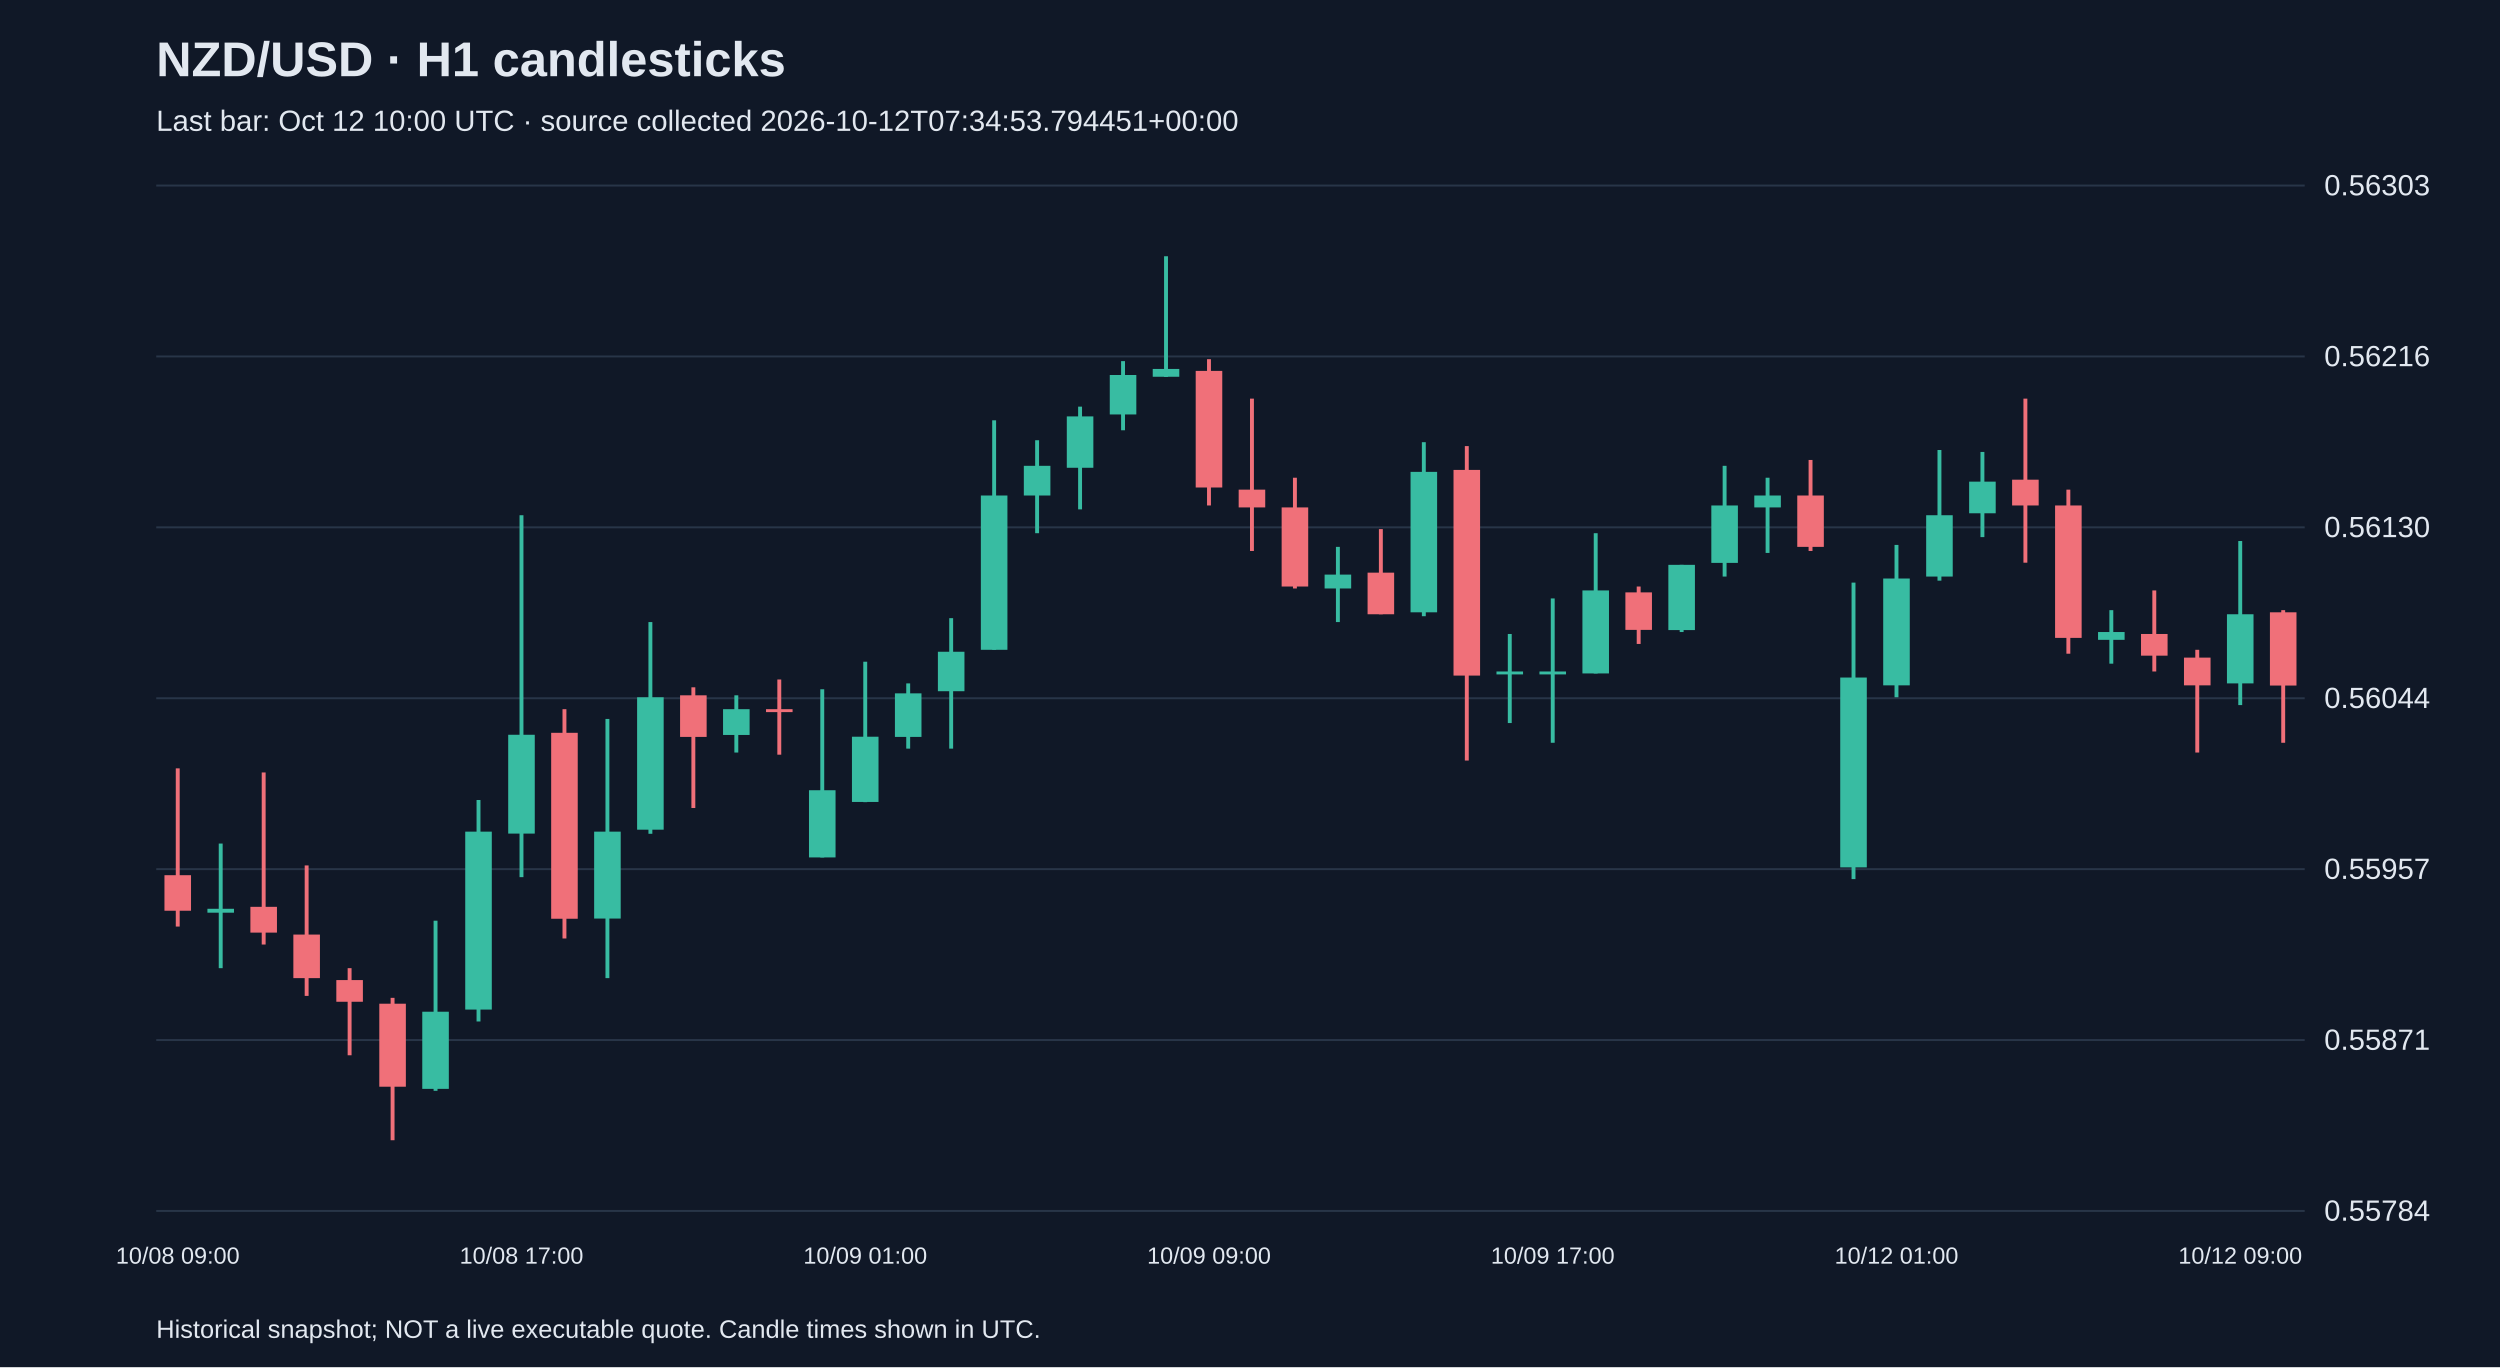
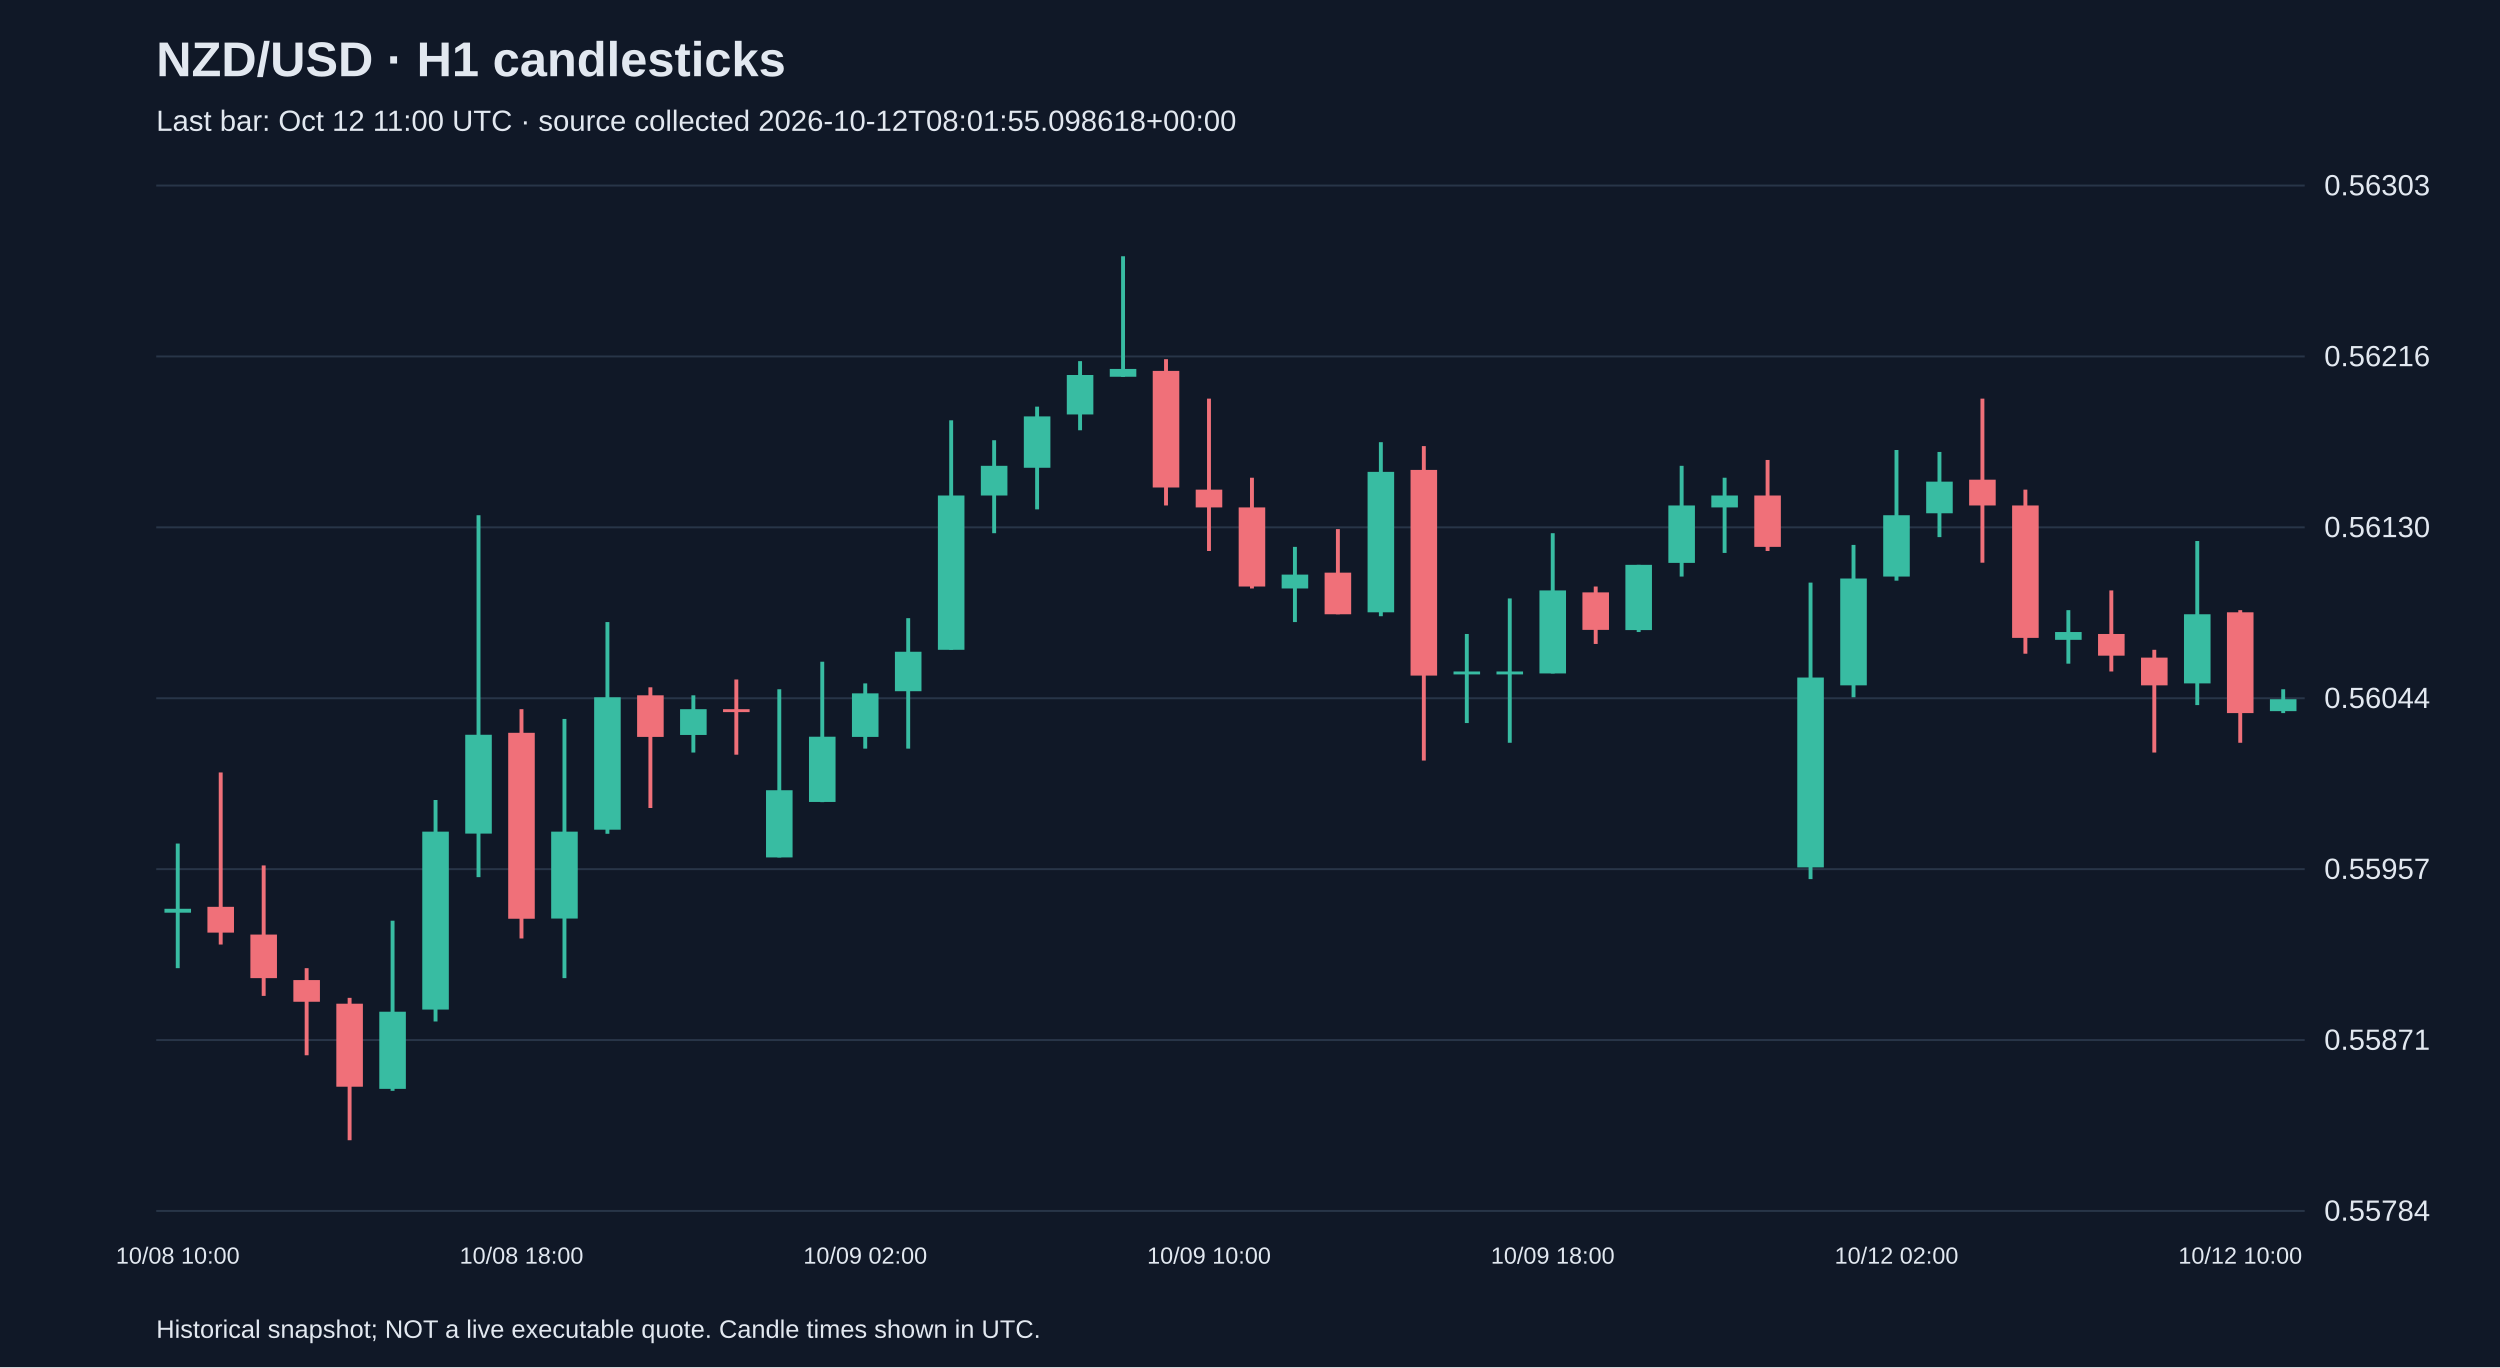
<svg xmlns="http://www.w3.org/2000/svg" viewBox="0 0 1280 700">
  <rect width="100%" height="100%" fill="#101827" />
  <style>text{font-family:Arial,sans-serif;fill:#e2e8f0}</style>
  <text x="80" y="39" font-size="25" font-weight="bold">NZD/USD · H1 candlesticks</text>
-   <text x="80" y="67" font-size="15" fill="#a6b1c5">Last bar: Oct 12 10:00 UTC · source collected 2026-10-12T07:34:53.794451+00:00</text>
+   <text x="80" y="67" font-size="15" fill="#a6b1c5">Last bar: Oct 12 11:00 UTC · source collected 2026-10-12T08:01:55.098618+00:00</text>
  <line x1="80" y1="620.0" x2="1180" y2="620.0" stroke="#283548" />
  <text x="1190" y="625.0" font-size="15">0.55784</text>
  <line x1="80" y1="532.5" x2="1180" y2="532.5" stroke="#283548" />
  <text x="1190" y="537.5" font-size="15">0.55871</text>
  <line x1="80" y1="445.0" x2="1180" y2="445.0" stroke="#283548" />
  <text x="1190" y="450.0" font-size="15">0.55957</text>
  <line x1="80" y1="357.5" x2="1180" y2="357.5" stroke="#283548" />
  <text x="1190" y="362.5" font-size="15">0.56044</text>
  <line x1="80" y1="270.0" x2="1180" y2="270.0" stroke="#283548" />
  <text x="1190" y="275.0" font-size="15">0.56130</text>
  <line x1="80" y1="182.5" x2="1180" y2="182.5" stroke="#283548" />
  <text x="1190" y="187.5" font-size="15">0.56216</text>
  <line x1="80" y1="95.0" x2="1180" y2="95.0" stroke="#283548" />
  <text x="1190" y="100.0" font-size="15">0.56303</text>
-   <line x1="91.0" y1="393.4" x2="91.0" y2="474.4" stroke="#f07079" stroke-width="2" />
-   <rect x="84.2" y="448.1" width="13.6" height="18.2" fill="#f07079" />
-   <text x="91.0" y="647" text-anchor="middle" font-size="12">10/08 09:00</text>
-   <line x1="113.0" y1="431.9" x2="113.0" y2="495.7" stroke="#38bca2" stroke-width="2" />
-   <rect x="106.2" y="465.3" width="13.6" height="2.0" fill="#38bca2" />
-   <line x1="135.0" y1="395.5" x2="135.0" y2="483.6" stroke="#f07079" stroke-width="2" />
-   <rect x="128.2" y="464.3" width="13.6" height="13.2" fill="#f07079" />
-   <line x1="157.0" y1="443.1" x2="157.0" y2="509.9" stroke="#f07079" stroke-width="2" />
-   <rect x="150.2" y="478.5" width="13.6" height="22.3" fill="#f07079" />
-   <line x1="179.0" y1="495.7" x2="179.0" y2="540.3" stroke="#f07079" stroke-width="2" />
-   <rect x="172.2" y="501.8" width="13.6" height="11.1" fill="#f07079" />
-   <line x1="201.0" y1="510.9" x2="201.0" y2="583.8" stroke="#f07079" stroke-width="2" />
-   <rect x="194.2" y="513.9" width="13.6" height="42.5" fill="#f07079" />
-   <line x1="223.0" y1="471.4" x2="223.0" y2="558.5" stroke="#38bca2" stroke-width="2" />
-   <rect x="216.2" y="518.0" width="13.6" height="39.5" fill="#38bca2" />
-   <line x1="245.0" y1="409.6" x2="245.0" y2="523.0" stroke="#38bca2" stroke-width="2" />
-   <rect x="238.2" y="425.8" width="13.6" height="91.1" fill="#38bca2" />
-   <line x1="267.0" y1="263.8" x2="267.0" y2="449.1" stroke="#38bca2" stroke-width="2" />
-   <rect x="260.2" y="376.2" width="13.6" height="50.6" fill="#38bca2" />
-   <text x="267.0" y="647" text-anchor="middle" font-size="12">10/08 17:00</text>
-   <line x1="289.0" y1="363.1" x2="289.0" y2="480.5" stroke="#f07079" stroke-width="2" />
-   <rect x="282.2" y="375.2" width="13.6" height="95.2" fill="#f07079" />
-   <line x1="311.0" y1="368.1" x2="311.0" y2="500.8" stroke="#38bca2" stroke-width="2" />
-   <rect x="304.2" y="425.8" width="13.6" height="44.5" fill="#38bca2" />
-   <line x1="333.0" y1="318.5" x2="333.0" y2="426.9" stroke="#38bca2" stroke-width="2" />
-   <rect x="326.2" y="357.0" width="13.6" height="67.8" fill="#38bca2" />
-   <line x1="355.0" y1="351.9" x2="355.0" y2="413.7" stroke="#f07079" stroke-width="2" />
-   <rect x="348.2" y="356.0" width="13.6" height="21.3" fill="#f07079" />
-   <line x1="377.0" y1="356.0" x2="377.0" y2="385.3" stroke="#38bca2" stroke-width="2" />
-   <rect x="370.2" y="363.1" width="13.6" height="13.2" fill="#38bca2" />
-   <line x1="399.0" y1="347.9" x2="399.0" y2="386.4" stroke="#f07079" stroke-width="2" />
-   <rect x="392.2" y="363.1" width="13.6" height="1.5" fill="#f07079" />
-   <line x1="421.0" y1="352.9" x2="421.0" y2="439.0" stroke="#38bca2" stroke-width="2" />
-   <rect x="414.2" y="404.6" width="13.6" height="34.4" fill="#38bca2" />
-   <line x1="443.0" y1="338.8" x2="443.0" y2="410.7" stroke="#38bca2" stroke-width="2" />
-   <rect x="436.2" y="377.2" width="13.6" height="33.4" fill="#38bca2" />
-   <text x="443.0" y="647" text-anchor="middle" font-size="12">10/09 01:00</text>
-   <line x1="465.0" y1="349.9" x2="465.0" y2="383.3" stroke="#38bca2" stroke-width="2" />
-   <rect x="458.2" y="355.0" width="13.6" height="22.3" fill="#38bca2" />
-   <line x1="487.0" y1="316.5" x2="487.0" y2="383.3" stroke="#38bca2" stroke-width="2" />
-   <rect x="480.2" y="333.7" width="13.6" height="20.2" fill="#38bca2" />
-   <line x1="509.0" y1="215.2" x2="509.0" y2="332.7" stroke="#38bca2" stroke-width="2" />
-   <rect x="502.2" y="253.7" width="13.6" height="79.0" fill="#38bca2" />
-   <line x1="531.0" y1="225.4" x2="531.0" y2="273.0" stroke="#38bca2" stroke-width="2" />
-   <rect x="524.2" y="238.5" width="13.6" height="15.2" fill="#38bca2" />
-   <line x1="553.0" y1="208.2" x2="553.0" y2="260.8" stroke="#38bca2" stroke-width="2" />
-   <rect x="546.2" y="213.2" width="13.6" height="26.3" fill="#38bca2" />
-   <line x1="575.0" y1="184.9" x2="575.0" y2="220.3" stroke="#38bca2" stroke-width="2" />
-   <rect x="568.2" y="192.0" width="13.6" height="20.2" fill="#38bca2" />
-   <line x1="597.0" y1="131.2" x2="597.0" y2="193.0" stroke="#38bca2" stroke-width="2" />
-   <rect x="590.2" y="188.9" width="13.6" height="4.0" fill="#38bca2" />
-   <line x1="619.0" y1="183.9" x2="619.0" y2="258.8" stroke="#f07079" stroke-width="2" />
-   <rect x="612.2" y="189.9" width="13.6" height="59.7" fill="#f07079" />
-   <text x="619.0" y="647" text-anchor="middle" font-size="12">10/09 09:00</text>
-   <line x1="641.0" y1="204.1" x2="641.0" y2="282.1" stroke="#f07079" stroke-width="2" />
-   <rect x="634.2" y="250.7" width="13.6" height="9.1" fill="#f07079" />
-   <line x1="663.0" y1="244.6" x2="663.0" y2="301.3" stroke="#f07079" stroke-width="2" />
-   <rect x="656.2" y="259.8" width="13.6" height="40.5" fill="#f07079" />
-   <line x1="685.0" y1="280.0" x2="685.0" y2="318.5" stroke="#38bca2" stroke-width="2" />
-   <rect x="678.2" y="294.2" width="13.6" height="7.1" fill="#38bca2" />
-   <line x1="707.0" y1="270.9" x2="707.0" y2="314.5" stroke="#f07079" stroke-width="2" />
-   <rect x="700.2" y="293.2" width="13.6" height="21.3" fill="#f07079" />
-   <line x1="729.0" y1="226.4" x2="729.0" y2="315.5" stroke="#38bca2" stroke-width="2" />
-   <rect x="722.2" y="241.6" width="13.6" height="71.9" fill="#38bca2" />
-   <line x1="751.0" y1="228.4" x2="751.0" y2="389.4" stroke="#f07079" stroke-width="2" />
-   <rect x="744.2" y="240.6" width="13.6" height="105.3" fill="#f07079" />
-   <line x1="773.0" y1="324.6" x2="773.0" y2="370.2" stroke="#38bca2" stroke-width="2" />
+   <line x1="91.0" y1="431.9" x2="91.0" y2="495.7" stroke="#38bca2" stroke-width="2" />
+   <rect x="84.2" y="465.3" width="13.6" height="2.0" fill="#38bca2" />
+   <text x="91.0" y="647" text-anchor="middle" font-size="12">10/08 10:00</text>
+   <line x1="113.0" y1="395.5" x2="113.0" y2="483.6" stroke="#f07079" stroke-width="2" />
+   <rect x="106.2" y="464.3" width="13.6" height="13.2" fill="#f07079" />
+   <line x1="135.0" y1="443.1" x2="135.0" y2="509.9" stroke="#f07079" stroke-width="2" />
+   <rect x="128.2" y="478.5" width="13.6" height="22.3" fill="#f07079" />
+   <line x1="157.0" y1="495.7" x2="157.0" y2="540.3" stroke="#f07079" stroke-width="2" />
+   <rect x="150.2" y="501.8" width="13.6" height="11.1" fill="#f07079" />
+   <line x1="179.0" y1="510.9" x2="179.0" y2="583.8" stroke="#f07079" stroke-width="2" />
+   <rect x="172.2" y="513.9" width="13.6" height="42.5" fill="#f07079" />
+   <line x1="201.0" y1="471.4" x2="201.0" y2="558.5" stroke="#38bca2" stroke-width="2" />
+   <rect x="194.2" y="518.0" width="13.6" height="39.5" fill="#38bca2" />
+   <line x1="223.0" y1="409.6" x2="223.0" y2="523.0" stroke="#38bca2" stroke-width="2" />
+   <rect x="216.2" y="425.8" width="13.6" height="91.1" fill="#38bca2" />
+   <line x1="245.0" y1="263.8" x2="245.0" y2="449.1" stroke="#38bca2" stroke-width="2" />
+   <rect x="238.2" y="376.2" width="13.6" height="50.6" fill="#38bca2" />
+   <line x1="267.0" y1="363.1" x2="267.0" y2="480.5" stroke="#f07079" stroke-width="2" />
+   <rect x="260.2" y="375.2" width="13.6" height="95.2" fill="#f07079" />
+   <text x="267.0" y="647" text-anchor="middle" font-size="12">10/08 18:00</text>
+   <line x1="289.0" y1="368.1" x2="289.0" y2="500.8" stroke="#38bca2" stroke-width="2" />
+   <rect x="282.2" y="425.8" width="13.6" height="44.5" fill="#38bca2" />
+   <line x1="311.0" y1="318.5" x2="311.0" y2="426.9" stroke="#38bca2" stroke-width="2" />
+   <rect x="304.2" y="357.0" width="13.6" height="67.8" fill="#38bca2" />
+   <line x1="333.0" y1="351.9" x2="333.0" y2="413.7" stroke="#f07079" stroke-width="2" />
+   <rect x="326.2" y="356.0" width="13.6" height="21.3" fill="#f07079" />
+   <line x1="355.0" y1="356.0" x2="355.0" y2="385.3" stroke="#38bca2" stroke-width="2" />
+   <rect x="348.2" y="363.1" width="13.6" height="13.2" fill="#38bca2" />
+   <line x1="377.0" y1="347.9" x2="377.0" y2="386.4" stroke="#f07079" stroke-width="2" />
+   <rect x="370.2" y="363.1" width="13.6" height="1.5" fill="#f07079" />
+   <line x1="399.0" y1="352.9" x2="399.0" y2="439.0" stroke="#38bca2" stroke-width="2" />
+   <rect x="392.2" y="404.6" width="13.6" height="34.4" fill="#38bca2" />
+   <line x1="421.0" y1="338.8" x2="421.0" y2="410.7" stroke="#38bca2" stroke-width="2" />
+   <rect x="414.2" y="377.2" width="13.6" height="33.4" fill="#38bca2" />
+   <line x1="443.0" y1="349.9" x2="443.0" y2="383.3" stroke="#38bca2" stroke-width="2" />
+   <rect x="436.2" y="355.0" width="13.6" height="22.3" fill="#38bca2" />
+   <text x="443.0" y="647" text-anchor="middle" font-size="12">10/09 02:00</text>
+   <line x1="465.0" y1="316.5" x2="465.0" y2="383.3" stroke="#38bca2" stroke-width="2" />
+   <rect x="458.2" y="333.7" width="13.6" height="20.2" fill="#38bca2" />
+   <line x1="487.0" y1="215.2" x2="487.0" y2="332.7" stroke="#38bca2" stroke-width="2" />
+   <rect x="480.2" y="253.7" width="13.6" height="79.0" fill="#38bca2" />
+   <line x1="509.0" y1="225.4" x2="509.0" y2="273.0" stroke="#38bca2" stroke-width="2" />
+   <rect x="502.2" y="238.5" width="13.6" height="15.2" fill="#38bca2" />
+   <line x1="531.0" y1="208.2" x2="531.0" y2="260.8" stroke="#38bca2" stroke-width="2" />
+   <rect x="524.2" y="213.2" width="13.6" height="26.3" fill="#38bca2" />
+   <line x1="553.0" y1="184.9" x2="553.0" y2="220.3" stroke="#38bca2" stroke-width="2" />
+   <rect x="546.2" y="192.0" width="13.6" height="20.2" fill="#38bca2" />
+   <line x1="575.0" y1="131.2" x2="575.0" y2="193.0" stroke="#38bca2" stroke-width="2" />
+   <rect x="568.2" y="188.9" width="13.6" height="4.0" fill="#38bca2" />
+   <line x1="597.0" y1="183.9" x2="597.0" y2="258.8" stroke="#f07079" stroke-width="2" />
+   <rect x="590.2" y="189.9" width="13.6" height="59.7" fill="#f07079" />
+   <line x1="619.0" y1="204.1" x2="619.0" y2="282.1" stroke="#f07079" stroke-width="2" />
+   <rect x="612.2" y="250.7" width="13.6" height="9.1" fill="#f07079" />
+   <text x="619.0" y="647" text-anchor="middle" font-size="12">10/09 10:00</text>
+   <line x1="641.0" y1="244.6" x2="641.0" y2="301.3" stroke="#f07079" stroke-width="2" />
+   <rect x="634.2" y="259.8" width="13.6" height="40.5" fill="#f07079" />
+   <line x1="663.0" y1="280.0" x2="663.0" y2="318.5" stroke="#38bca2" stroke-width="2" />
+   <rect x="656.2" y="294.2" width="13.6" height="7.1" fill="#38bca2" />
+   <line x1="685.0" y1="270.9" x2="685.0" y2="314.5" stroke="#f07079" stroke-width="2" />
+   <rect x="678.2" y="293.2" width="13.6" height="21.3" fill="#f07079" />
+   <line x1="707.0" y1="226.4" x2="707.0" y2="315.5" stroke="#38bca2" stroke-width="2" />
+   <rect x="700.2" y="241.6" width="13.6" height="71.9" fill="#38bca2" />
+   <line x1="729.0" y1="228.4" x2="729.0" y2="389.4" stroke="#f07079" stroke-width="2" />
+   <rect x="722.2" y="240.6" width="13.6" height="105.3" fill="#f07079" />
+   <line x1="751.0" y1="324.6" x2="751.0" y2="370.2" stroke="#38bca2" stroke-width="2" />
+   <rect x="744.2" y="343.8" width="13.6" height="1.5" fill="#38bca2" />
+   <line x1="773.0" y1="306.4" x2="773.0" y2="380.3" stroke="#38bca2" stroke-width="2" />
  <rect x="766.2" y="343.8" width="13.6" height="1.5" fill="#38bca2" />
-   <line x1="795.0" y1="306.4" x2="795.0" y2="380.3" stroke="#38bca2" stroke-width="2" />
-   <rect x="788.2" y="343.8" width="13.6" height="1.5" fill="#38bca2" />
-   <text x="795.0" y="647" text-anchor="middle" font-size="12">10/09 17:00</text>
-   <line x1="817.0" y1="273.0" x2="817.0" y2="344.8" stroke="#38bca2" stroke-width="2" />
-   <rect x="810.2" y="302.3" width="13.6" height="42.5" fill="#38bca2" />
-   <line x1="839.0" y1="300.3" x2="839.0" y2="329.7" stroke="#f07079" stroke-width="2" />
-   <rect x="832.2" y="303.3" width="13.6" height="19.2" fill="#f07079" />
-   <line x1="861.0" y1="289.2" x2="861.0" y2="323.6" stroke="#38bca2" stroke-width="2" />
-   <rect x="854.2" y="289.2" width="13.6" height="33.4" fill="#38bca2" />
-   <line x1="883.0" y1="238.5" x2="883.0" y2="295.2" stroke="#38bca2" stroke-width="2" />
-   <rect x="876.2" y="258.8" width="13.6" height="29.4" fill="#38bca2" />
-   <line x1="905.0" y1="244.6" x2="905.0" y2="283.1" stroke="#38bca2" stroke-width="2" />
-   <rect x="898.2" y="253.7" width="13.6" height="6.1" fill="#38bca2" />
-   <line x1="927.0" y1="235.5" x2="927.0" y2="282.1" stroke="#f07079" stroke-width="2" />
-   <rect x="920.2" y="253.7" width="13.6" height="26.3" fill="#f07079" />
-   <line x1="949.0" y1="298.3" x2="949.0" y2="450.1" stroke="#38bca2" stroke-width="2" />
-   <rect x="942.2" y="346.9" width="13.6" height="97.2" fill="#38bca2" />
-   <line x1="971.0" y1="279.0" x2="971.0" y2="357.0" stroke="#38bca2" stroke-width="2" />
-   <rect x="964.2" y="296.2" width="13.6" height="54.7" fill="#38bca2" />
-   <text x="971.0" y="647" text-anchor="middle" font-size="12">10/12 01:00</text>
-   <line x1="993.0" y1="230.4" x2="993.0" y2="297.3" stroke="#38bca2" stroke-width="2" />
-   <rect x="986.2" y="263.8" width="13.6" height="31.4" fill="#38bca2" />
-   <line x1="1015.0" y1="231.4" x2="1015.0" y2="275.0" stroke="#38bca2" stroke-width="2" />
-   <rect x="1008.2" y="246.6" width="13.6" height="16.2" fill="#38bca2" />
-   <line x1="1037.0" y1="204.1" x2="1037.0" y2="288.1" stroke="#f07079" stroke-width="2" />
-   <rect x="1030.2" y="245.6" width="13.6" height="13.2" fill="#f07079" />
-   <line x1="1059.0" y1="250.7" x2="1059.0" y2="334.7" stroke="#f07079" stroke-width="2" />
-   <rect x="1052.2" y="258.8" width="13.6" height="67.8" fill="#f07079" />
-   <line x1="1081.0" y1="312.4" x2="1081.0" y2="339.8" stroke="#38bca2" stroke-width="2" />
-   <rect x="1074.2" y="323.6" width="13.6" height="4.0" fill="#38bca2" />
-   <line x1="1103.0" y1="302.3" x2="1103.0" y2="343.8" stroke="#f07079" stroke-width="2" />
-   <rect x="1096.2" y="324.6" width="13.6" height="11.1" fill="#f07079" />
-   <line x1="1125.0" y1="332.7" x2="1125.0" y2="385.3" stroke="#f07079" stroke-width="2" />
-   <rect x="1118.2" y="336.7" width="13.6" height="14.2" fill="#f07079" />
-   <line x1="1147.0" y1="277.0" x2="1147.0" y2="361.0" stroke="#38bca2" stroke-width="2" />
-   <rect x="1140.2" y="314.5" width="13.6" height="35.4" fill="#38bca2" />
-   <text x="1147.0" y="647" text-anchor="middle" font-size="12">10/12 09:00</text>
-   <line x1="1169.0" y1="312.4" x2="1169.0" y2="380.3" stroke="#f07079" stroke-width="2" />
-   <rect x="1162.2" y="313.5" width="13.6" height="37.5" fill="#f07079" />
+   <line x1="795.0" y1="273.0" x2="795.0" y2="344.8" stroke="#38bca2" stroke-width="2" />
+   <rect x="788.2" y="302.3" width="13.6" height="42.5" fill="#38bca2" />
+   <text x="795.0" y="647" text-anchor="middle" font-size="12">10/09 18:00</text>
+   <line x1="817.0" y1="300.3" x2="817.0" y2="329.7" stroke="#f07079" stroke-width="2" />
+   <rect x="810.2" y="303.3" width="13.6" height="19.2" fill="#f07079" />
+   <line x1="839.0" y1="289.2" x2="839.0" y2="323.6" stroke="#38bca2" stroke-width="2" />
+   <rect x="832.2" y="289.2" width="13.6" height="33.4" fill="#38bca2" />
+   <line x1="861.0" y1="238.5" x2="861.0" y2="295.2" stroke="#38bca2" stroke-width="2" />
+   <rect x="854.2" y="258.8" width="13.6" height="29.4" fill="#38bca2" />
+   <line x1="883.0" y1="244.6" x2="883.0" y2="283.1" stroke="#38bca2" stroke-width="2" />
+   <rect x="876.2" y="253.7" width="13.6" height="6.1" fill="#38bca2" />
+   <line x1="905.0" y1="235.5" x2="905.0" y2="282.1" stroke="#f07079" stroke-width="2" />
+   <rect x="898.2" y="253.7" width="13.6" height="26.3" fill="#f07079" />
+   <line x1="927.0" y1="298.3" x2="927.0" y2="450.1" stroke="#38bca2" stroke-width="2" />
+   <rect x="920.2" y="346.9" width="13.6" height="97.2" fill="#38bca2" />
+   <line x1="949.0" y1="279.0" x2="949.0" y2="357.0" stroke="#38bca2" stroke-width="2" />
+   <rect x="942.2" y="296.2" width="13.6" height="54.7" fill="#38bca2" />
+   <line x1="971.0" y1="230.4" x2="971.0" y2="297.3" stroke="#38bca2" stroke-width="2" />
+   <rect x="964.2" y="263.8" width="13.6" height="31.4" fill="#38bca2" />
+   <text x="971.0" y="647" text-anchor="middle" font-size="12">10/12 02:00</text>
+   <line x1="993.0" y1="231.4" x2="993.0" y2="275.0" stroke="#38bca2" stroke-width="2" />
+   <rect x="986.2" y="246.6" width="13.6" height="16.2" fill="#38bca2" />
+   <line x1="1015.0" y1="204.1" x2="1015.0" y2="288.1" stroke="#f07079" stroke-width="2" />
+   <rect x="1008.2" y="245.6" width="13.6" height="13.2" fill="#f07079" />
+   <line x1="1037.0" y1="250.7" x2="1037.0" y2="334.7" stroke="#f07079" stroke-width="2" />
+   <rect x="1030.2" y="258.8" width="13.6" height="67.8" fill="#f07079" />
+   <line x1="1059.0" y1="312.4" x2="1059.0" y2="339.8" stroke="#38bca2" stroke-width="2" />
+   <rect x="1052.2" y="323.6" width="13.6" height="4.0" fill="#38bca2" />
+   <line x1="1081.0" y1="302.3" x2="1081.0" y2="343.8" stroke="#f07079" stroke-width="2" />
+   <rect x="1074.2" y="324.6" width="13.6" height="11.1" fill="#f07079" />
+   <line x1="1103.0" y1="332.7" x2="1103.0" y2="385.3" stroke="#f07079" stroke-width="2" />
+   <rect x="1096.2" y="336.7" width="13.6" height="14.2" fill="#f07079" />
+   <line x1="1125.0" y1="277.0" x2="1125.0" y2="361.0" stroke="#38bca2" stroke-width="2" />
+   <rect x="1118.2" y="314.5" width="13.6" height="35.4" fill="#38bca2" />
+   <line x1="1147.0" y1="312.4" x2="1147.0" y2="380.3" stroke="#f07079" stroke-width="2" />
+   <rect x="1140.2" y="313.5" width="13.6" height="51.6" fill="#f07079" />
+   <text x="1147.0" y="647" text-anchor="middle" font-size="12">10/12 10:00</text>
+   <line x1="1169.0" y1="352.9" x2="1169.0" y2="365.1" stroke="#38bca2" stroke-width="2" />
+   <rect x="1162.2" y="358.0" width="13.6" height="6.1" fill="#38bca2" />
  <text x="80" y="685" font-size="13">Historical snapshot; NOT a live executable quote. Candle times shown in UTC.</text>
</svg>
